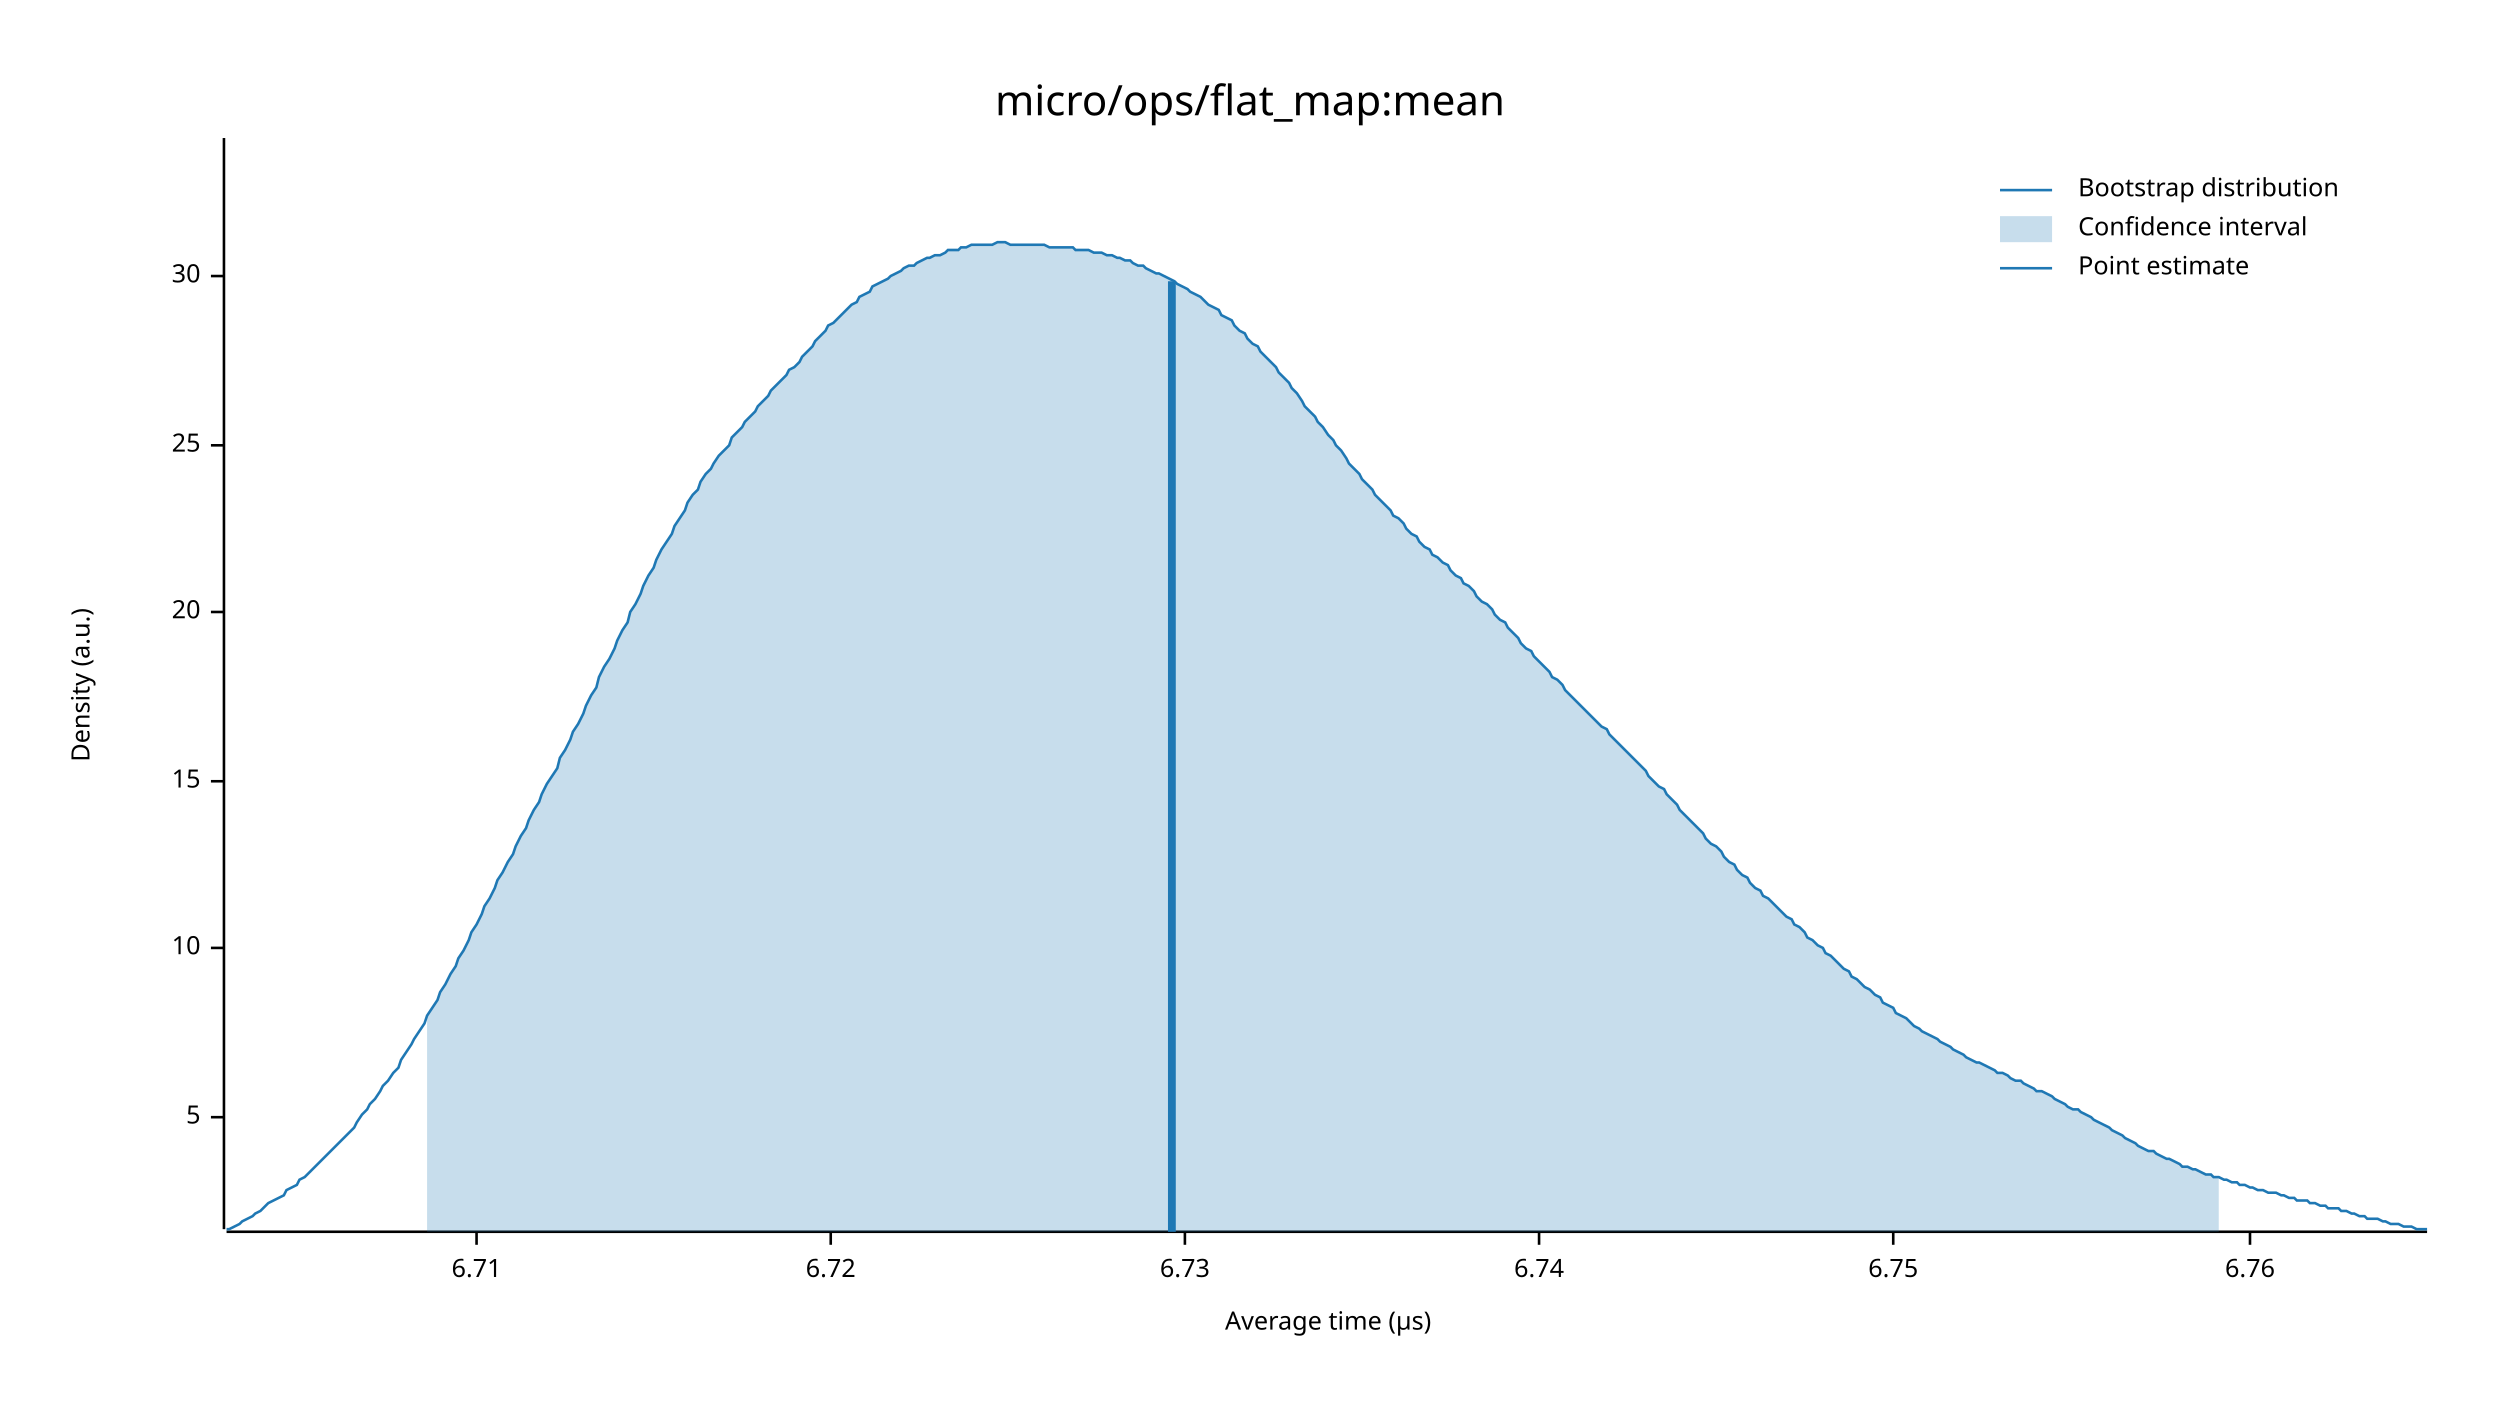
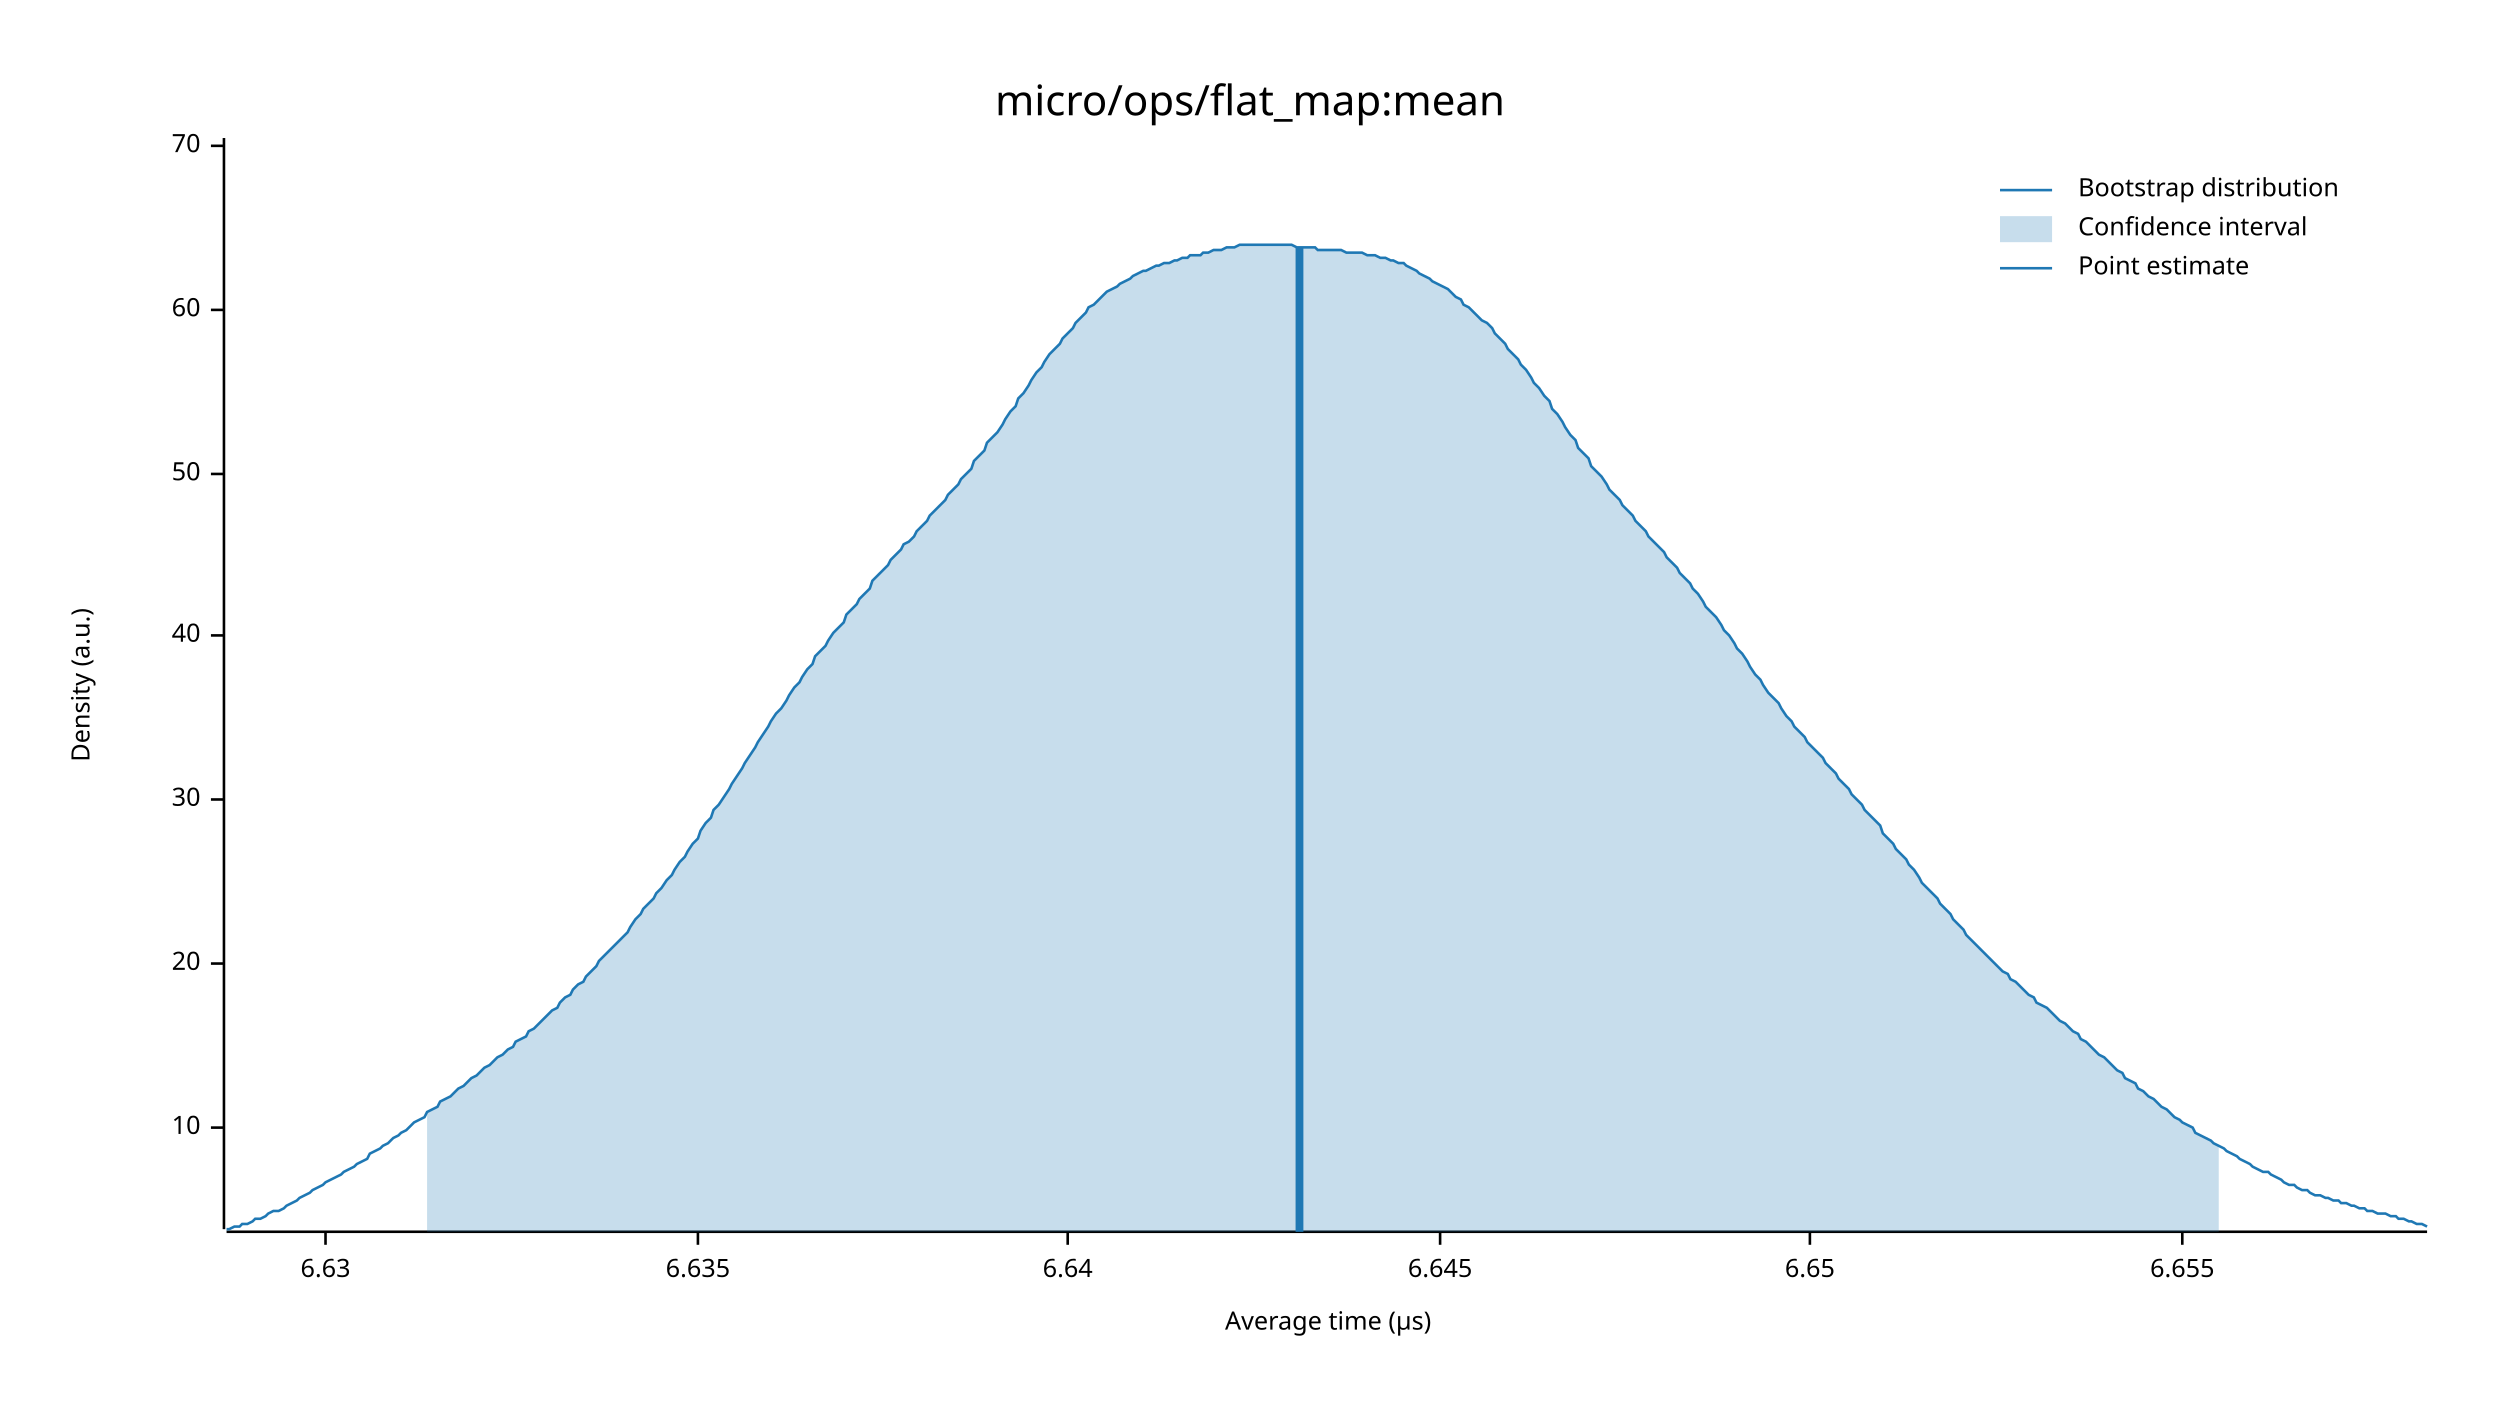
<svg xmlns="http://www.w3.org/2000/svg" width="960" height="540" viewBox="0 0 960 540">
  <text x="480" y="32" dy="0.76em" text-anchor="middle" font-family="sans-serif" font-size="16.129" opacity="1" fill="#000000">
micro/ops/flat_map:mean
</text>
  <text x="27" y="263" dy="0.76em" text-anchor="middle" font-family="sans-serif" font-size="9.677" opacity="1" fill="#000000" transform="rotate(270, 27, 263)">
Density (a.u.)
</text>
  <text x="510" y="513" dy="-0.5ex" text-anchor="middle" font-family="sans-serif" font-size="9.677" opacity="1" fill="#000000">
Average time (µs)
</text>
  <polyline fill="none" opacity="1" stroke="#000000" stroke-width="1" points="86,53 86,472 " />
-   <text x="77" y="429" dy="0.5ex" text-anchor="end" font-family="sans-serif" font-size="9.677" opacity="1" fill="#000000">
- 5
- </text>
-   <polyline fill="none" opacity="1" stroke="#000000" stroke-width="1" points="81,429 86,429 " />
-   <text x="77" y="364" dy="0.5ex" text-anchor="end" font-family="sans-serif" font-size="9.677" opacity="1" fill="#000000">
+   <text x="77" y="433" dy="0.5ex" text-anchor="end" font-family="sans-serif" font-size="9.677" opacity="1" fill="#000000">
10
</text>
-   <polyline fill="none" opacity="1" stroke="#000000" stroke-width="1" points="81,364 86,364 " />
-   <text x="77" y="300" dy="0.5ex" text-anchor="end" font-family="sans-serif" font-size="9.677" opacity="1" fill="#000000">
- 15
- </text>
-   <polyline fill="none" opacity="1" stroke="#000000" stroke-width="1" points="81,300 86,300 " />
-   <text x="77" y="235" dy="0.5ex" text-anchor="end" font-family="sans-serif" font-size="9.677" opacity="1" fill="#000000">
+   <polyline fill="none" opacity="1" stroke="#000000" stroke-width="1" points="81,433 86,433 " />
+   <text x="77" y="370" dy="0.5ex" text-anchor="end" font-family="sans-serif" font-size="9.677" opacity="1" fill="#000000">
20
</text>
-   <polyline fill="none" opacity="1" stroke="#000000" stroke-width="1" points="81,235 86,235 " />
-   <text x="77" y="171" dy="0.5ex" text-anchor="end" font-family="sans-serif" font-size="9.677" opacity="1" fill="#000000">
- 25
- </text>
-   <polyline fill="none" opacity="1" stroke="#000000" stroke-width="1" points="81,171 86,171 " />
-   <text x="77" y="106" dy="0.5ex" text-anchor="end" font-family="sans-serif" font-size="9.677" opacity="1" fill="#000000">
+   <polyline fill="none" opacity="1" stroke="#000000" stroke-width="1" points="81,370 86,370 " />
+   <text x="77" y="307" dy="0.5ex" text-anchor="end" font-family="sans-serif" font-size="9.677" opacity="1" fill="#000000">
30
</text>
-   <polyline fill="none" opacity="1" stroke="#000000" stroke-width="1" points="81,106 86,106 " />
+   <polyline fill="none" opacity="1" stroke="#000000" stroke-width="1" points="81,307 86,307 " />
+   <text x="77" y="244" dy="0.5ex" text-anchor="end" font-family="sans-serif" font-size="9.677" opacity="1" fill="#000000">
+ 40
+ </text>
+   <polyline fill="none" opacity="1" stroke="#000000" stroke-width="1" points="81,244 86,244 " />
+   <text x="77" y="182" dy="0.5ex" text-anchor="end" font-family="sans-serif" font-size="9.677" opacity="1" fill="#000000">
+ 50
+ </text>
+   <polyline fill="none" opacity="1" stroke="#000000" stroke-width="1" points="81,182 86,182 " />
+   <text x="77" y="119" dy="0.5ex" text-anchor="end" font-family="sans-serif" font-size="9.677" opacity="1" fill="#000000">
+ 60
+ </text>
+   <polyline fill="none" opacity="1" stroke="#000000" stroke-width="1" points="81,119 86,119 " />
+   <text x="77" y="56" dy="0.5ex" text-anchor="end" font-family="sans-serif" font-size="9.677" opacity="1" fill="#000000">
+ 70
+ </text>
+   <polyline fill="none" opacity="1" stroke="#000000" stroke-width="1" points="81,56 86,56 " />
  <polyline fill="none" opacity="1" stroke="#000000" stroke-width="1" points="87,473 932,473 " />
-   <text x="183" y="483" dy="0.76em" text-anchor="middle" font-family="sans-serif" font-size="9.677" opacity="1" fill="#000000">
- 6.71
+   <text x="125" y="483" dy="0.76em" text-anchor="middle" font-family="sans-serif" font-size="9.677" opacity="1" fill="#000000">
+ 6.63
</text>
-   <polyline fill="none" opacity="1" stroke="#000000" stroke-width="1" points="183,473 183,478 " />
-   <text x="319" y="483" dy="0.76em" text-anchor="middle" font-family="sans-serif" font-size="9.677" opacity="1" fill="#000000">
- 6.72
+   <polyline fill="none" opacity="1" stroke="#000000" stroke-width="1" points="125,473 125,478 " />
+   <text x="268" y="483" dy="0.76em" text-anchor="middle" font-family="sans-serif" font-size="9.677" opacity="1" fill="#000000">
+ 6.635
</text>
-   <polyline fill="none" opacity="1" stroke="#000000" stroke-width="1" points="319,473 319,478 " />
-   <text x="455" y="483" dy="0.76em" text-anchor="middle" font-family="sans-serif" font-size="9.677" opacity="1" fill="#000000">
- 6.73
+   <polyline fill="none" opacity="1" stroke="#000000" stroke-width="1" points="268,473 268,478 " />
+   <text x="410" y="483" dy="0.76em" text-anchor="middle" font-family="sans-serif" font-size="9.677" opacity="1" fill="#000000">
+ 6.64
</text>
-   <polyline fill="none" opacity="1" stroke="#000000" stroke-width="1" points="455,473 455,478 " />
-   <text x="591" y="483" dy="0.76em" text-anchor="middle" font-family="sans-serif" font-size="9.677" opacity="1" fill="#000000">
- 6.74
+   <polyline fill="none" opacity="1" stroke="#000000" stroke-width="1" points="410,473 410,478 " />
+   <text x="553" y="483" dy="0.76em" text-anchor="middle" font-family="sans-serif" font-size="9.677" opacity="1" fill="#000000">
+ 6.645
</text>
-   <polyline fill="none" opacity="1" stroke="#000000" stroke-width="1" points="591,473 591,478 " />
-   <text x="727" y="483" dy="0.76em" text-anchor="middle" font-family="sans-serif" font-size="9.677" opacity="1" fill="#000000">
- 6.75
+   <polyline fill="none" opacity="1" stroke="#000000" stroke-width="1" points="553,473 553,478 " />
+   <text x="695" y="483" dy="0.76em" text-anchor="middle" font-family="sans-serif" font-size="9.677" opacity="1" fill="#000000">
+ 6.65
</text>
-   <polyline fill="none" opacity="1" stroke="#000000" stroke-width="1" points="727,473 727,478 " />
-   <text x="864" y="483" dy="0.76em" text-anchor="middle" font-family="sans-serif" font-size="9.677" opacity="1" fill="#000000">
- 6.76
+   <polyline fill="none" opacity="1" stroke="#000000" stroke-width="1" points="695,473 695,478 " />
+   <text x="838" y="483" dy="0.76em" text-anchor="middle" font-family="sans-serif" font-size="9.677" opacity="1" fill="#000000">
+ 6.655
</text>
-   <polyline fill="none" opacity="1" stroke="#000000" stroke-width="1" points="864,473 864,478 " />
-   <polyline fill="none" opacity="1" stroke="#1F78B4" stroke-width="1" points="87,472 88,472 90,471 92,470 93,469 95,468 97,467 98,466 100,465 102,463 103,462 105,461 107,460 109,459 110,457 112,456 114,455 115,453 117,452 119,450 120,449 122,447 124,445 125,444 127,442 129,440 131,438 132,437 134,435 136,433 137,431 139,428 141,426 142,424 144,422 146,419 147,417 149,415 151,412 153,410 154,407 156,404 158,401 159,399 161,396 163,393 164,390 166,387 168,384 169,381 171,378 173,374 175,371 176,368 178,365 180,361 181,358 183,355 185,351 186,348 188,345 190,341 191,338 193,335 195,331 197,328 198,325 200,321 202,318 203,315 205,311 207,308 208,305 210,301 212,298 214,295 215,291 217,288 219,284 220,281 222,278 224,274 225,271 227,267 229,264 230,260 232,256 234,253 236,249 237,246 239,242 241,239 242,235 244,232 246,228 247,225 249,221 251,218 252,215 254,211 256,208 258,205 259,202 261,199 263,196 264,193 266,190 268,188 269,185 271,182 273,180 274,178 276,175 278,173 280,171 281,168 283,166 285,164 286,162 288,160 290,158 291,156 293,154 295,152 296,150 298,148 300,146 302,144 303,142 305,141 307,139 308,137 310,135 312,133 313,131 315,129 317,127 318,125 320,124 322,122 324,120 325,119 327,117 329,116 330,114 332,113 334,112 335,110 337,109 339,108 341,107 342,106 344,105 346,104 347,103 349,102 351,102 352,101 354,100 356,99 357,99 359,98 361,98 363,97 364,96 366,96 368,96 369,95 371,95 373,94 374,94 376,94 378,94 379,94 381,94 383,93 385,93 386,93 388,94 390,94 391,94 393,94 395,94 396,94 398,94 400,94 401,94 403,95 405,95 407,95 408,95 410,95 412,95 413,96 415,96 417,96 418,96 420,97 422,97 423,97 425,98 427,98 429,99 430,99 432,100 434,100 435,101 437,102 439,102 440,103 442,104 444,105 445,105 447,106 449,107 451,108 452,109 454,110 456,111 457,112 459,113 461,114 462,115 464,117 466,118 468,119 469,121 471,122 473,123 474,125 476,127 478,128 479,130 481,132 483,133 484,135 486,137 488,139 490,141 491,143 493,145 495,147 496,149 498,151 500,154 501,156 503,158 505,160 506,162 508,164 510,167 512,169 513,171 515,173 517,176 518,178 520,180 522,182 523,184 525,186 527,188 528,190 530,192 532,194 534,196 535,198 537,199 539,201 540,203 542,205 544,206 545,208 547,210 549,211 550,213 552,214 554,216 556,217 557,219 559,221 561,222 562,224 564,225 566,227 567,229 569,231 571,232 573,234 574,236 576,238 578,239 579,241 581,243 583,245 584,247 586,249 588,250 589,252 591,254 593,256 595,258 596,260 598,261 600,263 601,265 603,267 605,269 606,270 608,272 610,274 611,275 613,277 615,279 617,280 618,282 620,284 622,286 623,287 625,289 627,291 628,292 630,294 632,296 633,298 635,300 637,302 639,303 640,305 642,307 644,309 645,311 647,313 649,315 650,316 652,318 654,320 655,322 657,324 659,325 661,327 662,329 664,331 666,332 667,334 669,336 671,337 672,339 674,341 676,342 677,344 679,345 681,347 683,349 684,350 686,352 688,353 689,355 691,356 693,358 694,360 696,361 698,363 700,364 701,366 703,367 705,369 706,370 708,372 710,373 711,375 713,376 715,378 716,379 718,380 720,382 722,383 723,385 725,386 727,387 728,389 730,390 732,391 733,392 735,394 737,395 738,396 740,397 742,398 744,399 745,400 747,401 749,402 750,403 752,404 754,405 755,406 757,407 759,408 760,408 762,409 764,410 766,411 767,412 769,412 771,413 772,414 774,415 776,415 777,416 779,417 781,418 782,419 784,419 786,420 788,421 789,422 791,423 793,424 794,425 796,426 798,426 799,427 801,428 803,429 804,430 806,431 808,432 810,433 811,434 813,435 815,436 816,437 818,438 820,439 821,440 823,441 825,442 827,442 828,443 830,444 832,445 833,445 835,446 837,447 838,448 840,448 842,449 843,449 845,450 847,451 849,451 850,452 852,452 854,453 855,453 857,454 859,454 860,455 862,455 864,456 865,456 867,457 869,457 871,458 872,458 874,458 876,459 877,459 879,460 881,460 882,461 884,461 886,461 887,462 889,462 891,463 893,463 894,464 896,464 898,464 899,465 901,465 903,466 904,466 906,467 908,467 909,468 911,468 913,468 915,469 916,469 918,470 920,470 921,470 923,471 925,471 926,471 928,472 930,472 932,472 " />
-   <polygon opacity="0.25" fill="#1F78B4" points="164,390 166,387 168,384 169,381 171,378 173,374 175,371 176,368 178,365 180,361 181,358 183,355 185,351 186,348 188,345 190,341 191,338 193,335 195,331 197,328 198,325 200,321 202,318 203,315 205,311 207,308 208,305 210,301 212,298 214,295 215,291 217,288 219,284 220,281 222,278 224,274 225,271 227,267 229,264 230,260 232,256 234,253 236,249 237,246 239,242 241,239 242,235 244,232 246,228 247,225 249,221 251,218 252,215 254,211 256,208 258,205 259,202 261,199 263,196 264,193 266,190 268,188 269,185 271,182 273,180 274,178 276,175 278,173 280,171 281,168 283,166 285,164 286,162 288,160 290,158 291,156 293,154 295,152 296,150 298,148 300,146 302,144 303,142 305,141 307,139 308,137 310,135 312,133 313,131 315,129 317,127 318,125 320,124 322,122 324,120 325,119 327,117 329,116 330,114 332,113 334,112 335,110 337,109 339,108 341,107 342,106 344,105 346,104 347,103 349,102 351,102 352,101 354,100 356,99 357,99 359,98 361,98 363,97 364,96 366,96 368,96 369,95 371,95 373,94 374,94 376,94 378,94 379,94 381,94 383,93 385,93 386,93 388,94 390,94 391,94 393,94 395,94 396,94 398,94 400,94 401,94 403,95 405,95 407,95 408,95 410,95 412,95 413,96 415,96 417,96 418,96 420,97 422,97 423,97 425,98 427,98 429,99 430,99 432,100 434,100 435,101 437,102 439,102 440,103 442,104 444,105 445,105 447,106 449,107 451,108 452,109 454,110 456,111 457,112 459,113 461,114 462,115 464,117 466,118 468,119 469,121 471,122 473,123 474,125 476,127 478,128 479,130 481,132 483,133 484,135 486,137 488,139 490,141 491,143 493,145 495,147 496,149 498,151 500,154 501,156 503,158 505,160 506,162 508,164 510,167 512,169 513,171 515,173 517,176 518,178 520,180 522,182 523,184 525,186 527,188 528,190 530,192 532,194 534,196 535,198 537,199 539,201 540,203 542,205 544,206 545,208 547,210 549,211 550,213 552,214 554,216 556,217 557,219 559,221 561,222 562,224 564,225 566,227 567,229 569,231 571,232 573,234 574,236 576,238 578,239 579,241 581,243 583,245 584,247 586,249 588,250 589,252 591,254 593,256 595,258 596,260 598,261 600,263 601,265 603,267 605,269 606,270 608,272 610,274 611,275 613,277 615,279 617,280 618,282 620,284 622,286 623,287 625,289 627,291 628,292 630,294 632,296 633,298 635,300 637,302 639,303 640,305 642,307 644,309 645,311 647,313 649,315 650,316 652,318 654,320 655,322 657,324 659,325 661,327 662,329 664,331 666,332 667,334 669,336 671,337 672,339 674,341 676,342 677,344 679,345 681,347 683,349 684,350 686,352 688,353 689,355 691,356 693,358 694,360 696,361 698,363 700,364 701,366 703,367 705,369 706,370 708,372 710,373 711,375 713,376 715,378 716,379 718,380 720,382 722,383 723,385 725,386 727,387 728,389 730,390 732,391 733,392 735,394 737,395 738,396 740,397 742,398 744,399 745,400 747,401 749,402 750,403 752,404 754,405 755,406 757,407 759,408 760,408 762,409 764,410 766,411 767,412 769,412 771,413 772,414 774,415 776,415 777,416 779,417 781,418 782,419 784,419 786,420 788,421 789,422 791,423 793,424 794,425 796,426 798,426 799,427 801,428 803,429 804,430 806,431 808,432 810,433 811,434 813,435 815,436 816,437 818,438 820,439 821,440 823,441 825,442 827,442 828,443 830,444 832,445 833,445 835,446 837,447 838,448 840,448 842,449 843,449 845,450 847,451 849,451 850,452 852,452 852,473 164,473 " />
-   <polyline fill="none" opacity="1" stroke="#1F78B4" stroke-width="3" points="450,473 450,108 " />
+   <polyline fill="none" opacity="1" stroke="#000000" stroke-width="1" points="838,473 838,478 " />
+   <polyline fill="none" opacity="1" stroke="#1F78B4" stroke-width="1" points="87,472 88,472 90,471 92,471 93,470 95,470 97,469 98,468 100,468 102,467 103,466 105,465 107,465 109,464 110,463 112,462 114,461 115,460 117,459 119,458 120,457 122,456 124,455 125,454 127,453 129,452 131,451 132,450 134,449 136,448 137,447 139,446 141,445 142,443 144,442 146,441 147,440 149,439 151,437 153,436 154,435 156,434 158,432 159,431 161,430 163,429 164,427 166,426 168,425 169,423 171,422 173,421 175,419 176,418 178,417 180,415 181,414 183,413 185,411 186,410 188,409 190,407 191,406 193,405 195,403 197,402 198,400 200,399 202,398 203,396 205,395 207,393 208,392 210,390 212,388 214,387 215,385 217,383 219,382 220,380 222,378 224,377 225,375 227,373 229,371 230,369 232,367 234,365 236,363 237,362 239,360 241,358 242,356 244,353 246,351 247,349 249,347 251,345 252,343 254,341 256,338 258,336 259,334 261,331 263,329 264,327 266,324 268,322 269,319 271,316 273,314 274,311 276,309 278,306 280,303 281,301 283,298 285,295 286,293 288,290 290,287 291,285 293,282 295,279 296,277 298,274 300,272 302,269 303,267 305,264 307,262 308,260 310,257 312,255 313,252 315,250 317,248 318,246 320,243 322,241 324,239 325,236 327,234 329,232 330,230 332,228 334,226 335,223 337,221 339,219 341,217 342,215 344,213 346,211 347,209 349,208 351,206 352,204 354,202 356,200 357,198 359,196 361,194 363,192 364,190 366,188 368,186 369,184 371,182 373,180 374,177 376,175 378,173 379,170 381,168 383,166 385,163 386,161 388,158 390,156 391,153 393,151 395,148 396,146 398,143 400,141 401,139 403,136 405,134 407,132 408,130 410,128 412,126 413,124 415,122 417,120 418,118 420,117 422,115 423,114 425,112 427,111 429,110 430,109 432,108 434,107 435,106 437,105 439,104 440,104 442,103 444,102 445,102 447,101 449,101 451,100 452,100 454,99 456,99 457,98 459,98 461,98 462,97 464,97 466,96 468,96 469,96 471,95 473,95 474,95 476,94 478,94 479,94 481,94 483,94 484,94 486,94 488,94 490,94 491,94 493,94 495,94 496,94 498,95 500,95 501,95 503,95 505,95 506,96 508,96 510,96 512,96 513,96 515,96 517,97 518,97 520,97 522,97 523,97 525,98 527,98 528,98 530,99 532,99 534,100 535,100 537,101 539,101 540,102 542,103 544,104 545,105 547,106 549,107 550,108 552,109 554,110 556,111 557,112 559,114 561,115 562,117 564,118 566,120 567,121 569,123 571,124 573,126 574,128 576,130 578,132 579,134 581,136 583,138 584,140 586,142 588,145 589,147 591,149 593,152 595,154 596,157 598,159 600,162 601,164 603,167 605,169 606,172 608,174 610,176 611,179 613,181 615,183 617,186 618,188 620,190 622,192 623,194 625,196 627,198 628,200 630,202 632,204 633,206 635,208 637,210 639,212 640,214 642,216 644,218 645,220 647,222 649,224 650,226 652,228 654,231 655,233 657,235 659,237 661,240 662,242 664,244 666,247 667,249 669,251 671,254 672,256 674,259 676,261 677,263 679,266 681,268 683,270 684,272 686,275 688,277 689,279 691,281 693,283 694,285 696,287 698,289 700,291 701,293 703,295 705,297 706,299 708,301 710,303 711,305 713,307 715,309 716,311 718,313 720,315 722,317 723,320 725,322 727,324 728,326 730,328 732,330 733,332 735,334 737,337 738,339 740,341 742,343 744,345 745,347 747,349 749,351 750,353 752,355 754,357 755,359 757,361 759,363 760,364 762,366 764,368 766,370 767,371 769,373 771,374 772,376 774,377 776,379 777,380 779,382 781,383 782,385 784,386 786,387 788,389 789,390 791,392 793,393 794,394 796,396 798,397 799,399 801,400 803,402 804,403 806,405 808,406 810,408 811,409 813,411 815,412 816,414 818,415 820,416 821,418 823,419 825,421 827,422 828,423 830,425 832,426 833,427 835,429 837,430 838,431 840,432 842,433 843,435 845,436 847,437 849,438 850,439 852,440 854,441 855,442 857,443 859,444 860,445 862,446 864,447 865,448 867,449 869,450 871,450 872,451 874,452 876,453 877,454 879,455 881,455 882,456 884,457 886,457 887,458 889,459 891,459 893,460 894,460 896,461 898,461 899,462 901,462 903,463 904,463 906,464 908,464 909,465 911,465 913,466 915,466 916,466 918,467 920,467 921,468 923,468 925,469 926,469 928,470 930,470 932,471 " />
+   <polygon opacity="0.25" fill="#1F78B4" points="164,427 166,426 168,425 169,423 171,422 173,421 175,419 176,418 178,417 180,415 181,414 183,413 185,411 186,410 188,409 190,407 191,406 193,405 195,403 197,402 198,400 200,399 202,398 203,396 205,395 207,393 208,392 210,390 212,388 214,387 215,385 217,383 219,382 220,380 222,378 224,377 225,375 227,373 229,371 230,369 232,367 234,365 236,363 237,362 239,360 241,358 242,356 244,353 246,351 247,349 249,347 251,345 252,343 254,341 256,338 258,336 259,334 261,331 263,329 264,327 266,324 268,322 269,319 271,316 273,314 274,311 276,309 278,306 280,303 281,301 283,298 285,295 286,293 288,290 290,287 291,285 293,282 295,279 296,277 298,274 300,272 302,269 303,267 305,264 307,262 308,260 310,257 312,255 313,252 315,250 317,248 318,246 320,243 322,241 324,239 325,236 327,234 329,232 330,230 332,228 334,226 335,223 337,221 339,219 341,217 342,215 344,213 346,211 347,209 349,208 351,206 352,204 354,202 356,200 357,198 359,196 361,194 363,192 364,190 366,188 368,186 369,184 371,182 373,180 374,177 376,175 378,173 379,170 381,168 383,166 385,163 386,161 388,158 390,156 391,153 393,151 395,148 396,146 398,143 400,141 401,139 403,136 405,134 407,132 408,130 410,128 412,126 413,124 415,122 417,120 418,118 420,117 422,115 423,114 425,112 427,111 429,110 430,109 432,108 434,107 435,106 437,105 439,104 440,104 442,103 444,102 445,102 447,101 449,101 451,100 452,100 454,99 456,99 457,98 459,98 461,98 462,97 464,97 466,96 468,96 469,96 471,95 473,95 474,95 476,94 478,94 479,94 481,94 483,94 484,94 486,94 488,94 490,94 491,94 493,94 495,94 496,94 498,95 500,95 501,95 503,95 505,95 506,96 508,96 510,96 512,96 513,96 515,96 517,97 518,97 520,97 522,97 523,97 525,98 527,98 528,98 530,99 532,99 534,100 535,100 537,101 539,101 540,102 542,103 544,104 545,105 547,106 549,107 550,108 552,109 554,110 556,111 557,112 559,114 561,115 562,117 564,118 566,120 567,121 569,123 571,124 573,126 574,128 576,130 578,132 579,134 581,136 583,138 584,140 586,142 588,145 589,147 591,149 593,152 595,154 596,157 598,159 600,162 601,164 603,167 605,169 606,172 608,174 610,176 611,179 613,181 615,183 617,186 618,188 620,190 622,192 623,194 625,196 627,198 628,200 630,202 632,204 633,206 635,208 637,210 639,212 640,214 642,216 644,218 645,220 647,222 649,224 650,226 652,228 654,231 655,233 657,235 659,237 661,240 662,242 664,244 666,247 667,249 669,251 671,254 672,256 674,259 676,261 677,263 679,266 681,268 683,270 684,272 686,275 688,277 689,279 691,281 693,283 694,285 696,287 698,289 700,291 701,293 703,295 705,297 706,299 708,301 710,303 711,305 713,307 715,309 716,311 718,313 720,315 722,317 723,320 725,322 727,324 728,326 730,328 732,330 733,332 735,334 737,337 738,339 740,341 742,343 744,345 745,347 747,349 749,351 750,353 752,355 754,357 755,359 757,361 759,363 760,364 762,366 764,368 766,370 767,371 769,373 771,374 772,376 774,377 776,379 777,380 779,382 781,383 782,385 784,386 786,387 788,389 789,390 791,392 793,393 794,394 796,396 798,397 799,399 801,400 803,402 804,403 806,405 808,406 810,408 811,409 813,411 815,412 816,414 818,415 820,416 821,418 823,419 825,421 827,422 828,423 830,425 832,426 833,427 835,429 837,430 838,431 840,432 842,433 843,435 845,436 847,437 849,438 850,439 852,440 852,473 164,473 " />
+   <polyline fill="none" opacity="1" stroke="#1F78B4" stroke-width="3" points="499,473 499,95 " />
  <text x="798" y="68" dy="0.76em" text-anchor="start" font-family="sans-serif" font-size="9.677" opacity="1" fill="#000000">
Bootstrap distribution
</text>
  <text x="798" y="83" dy="0.76em" text-anchor="start" font-family="sans-serif" font-size="9.677" opacity="1" fill="#000000">
Confidence interval
</text>
  <text x="798" y="98" dy="0.76em" text-anchor="start" font-family="sans-serif" font-size="9.677" opacity="1" fill="#000000">
Point estimate
</text>
  <polyline fill="none" opacity="1" stroke="#1F78B4" stroke-width="1" points="768,73 788,73 " />
  <rect x="768" y="83" width="20" height="10" opacity="0.25" fill="#1F78B4" stroke="none" />
  <polyline fill="none" opacity="1" stroke="#1F78B4" stroke-width="1" points="768,103 788,103 " />
</svg>
